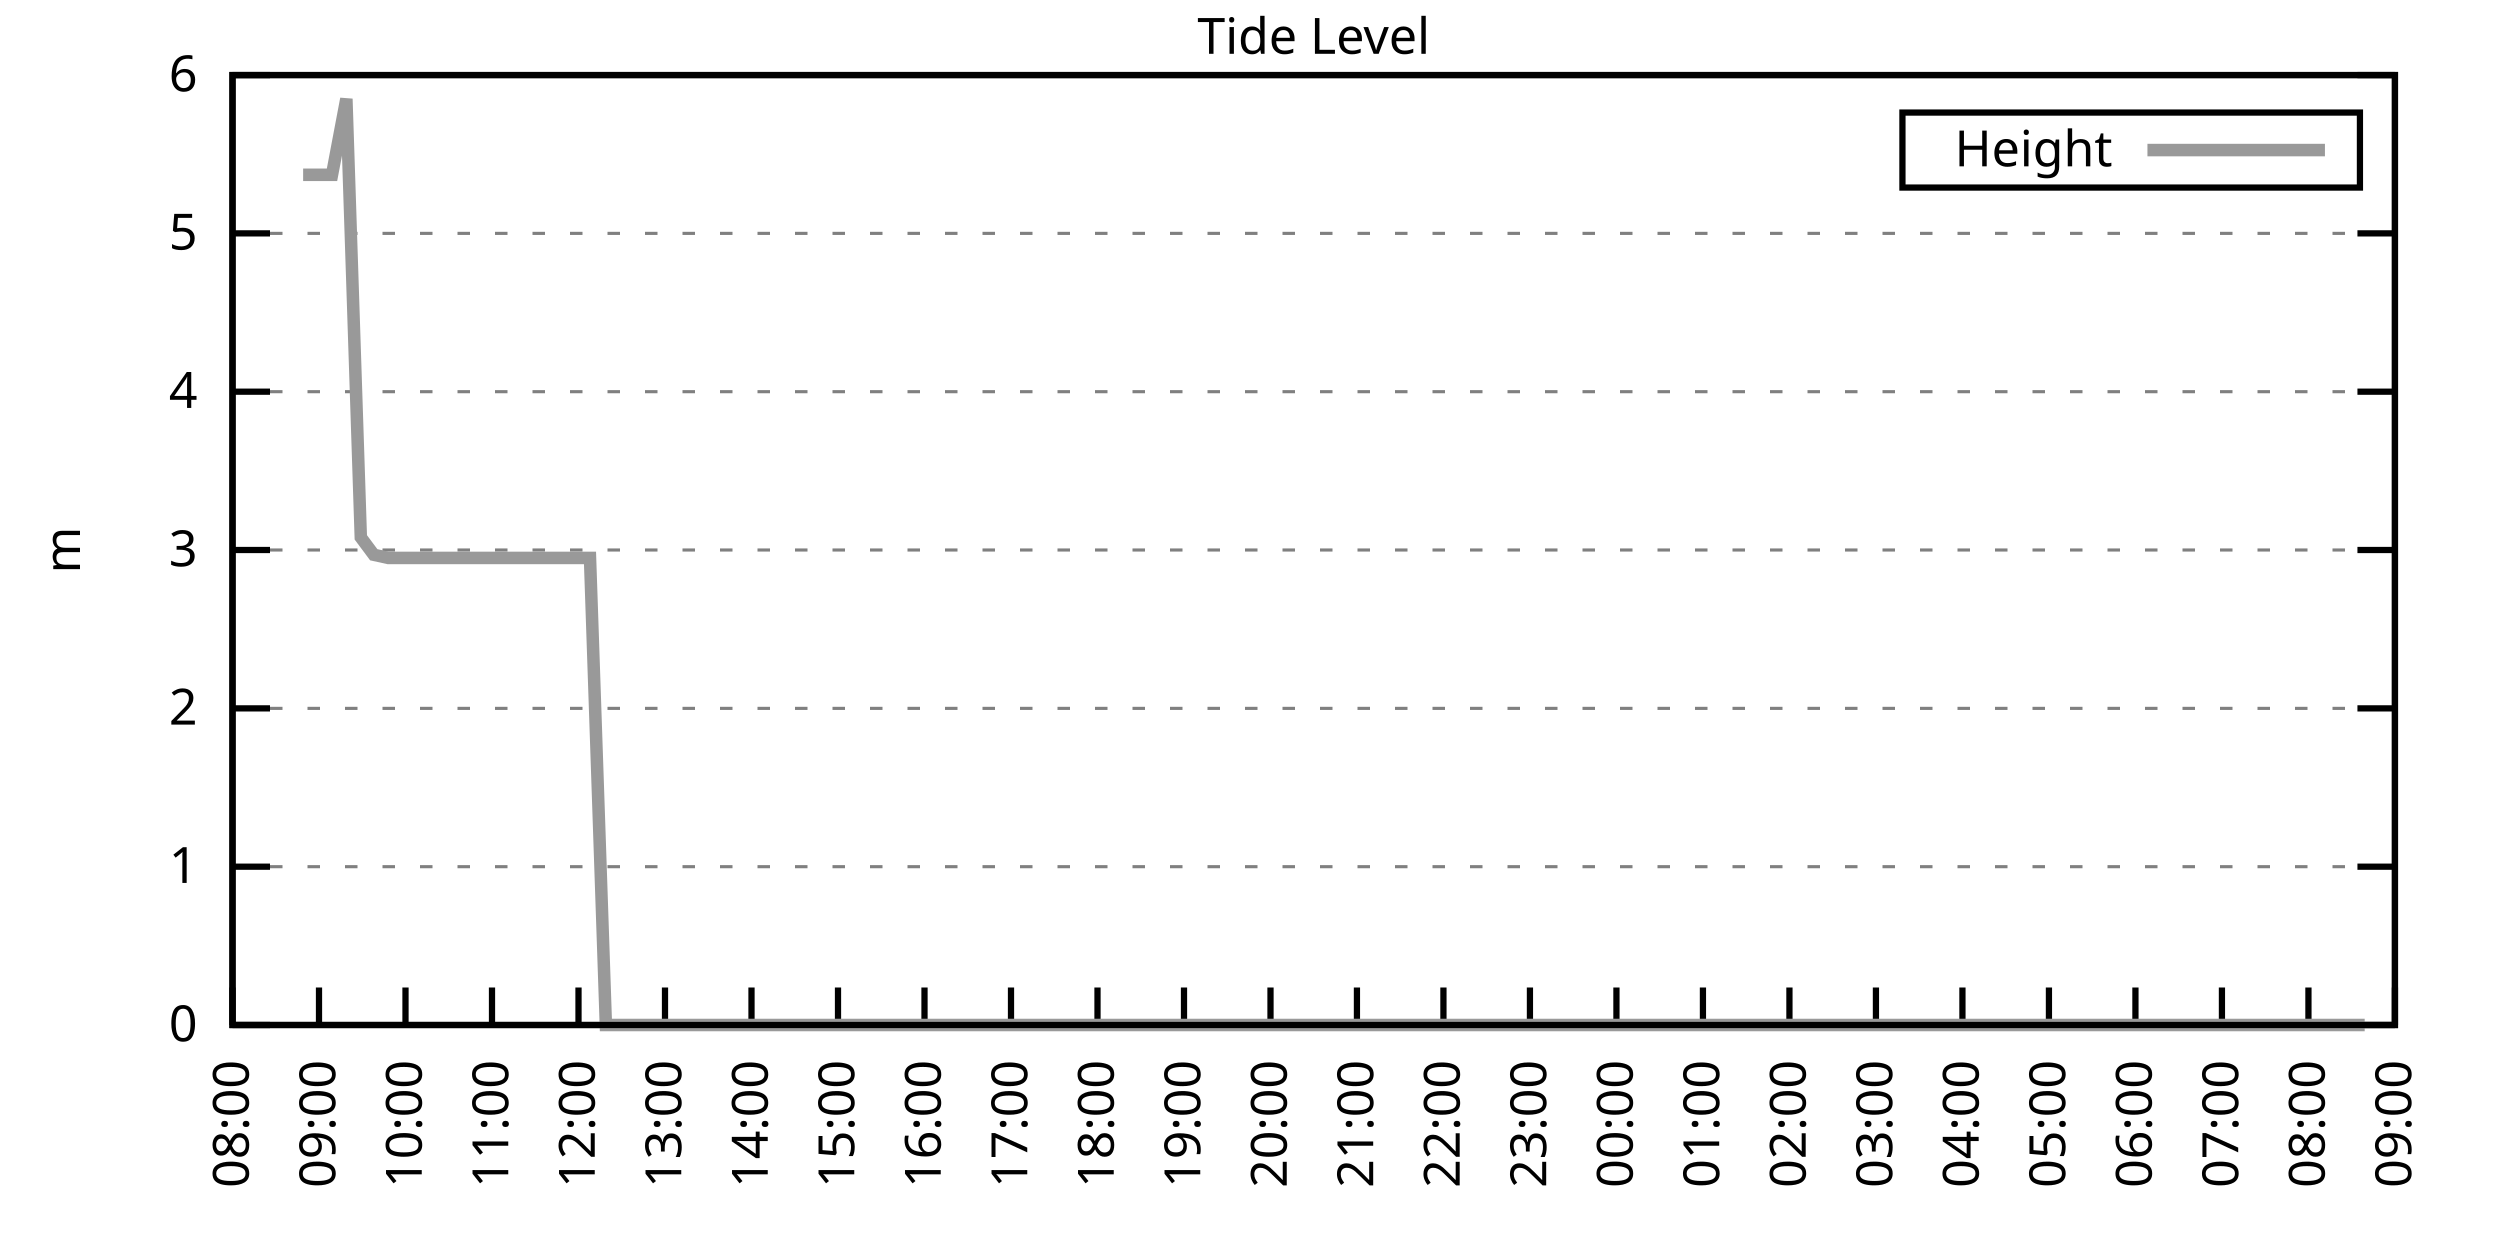
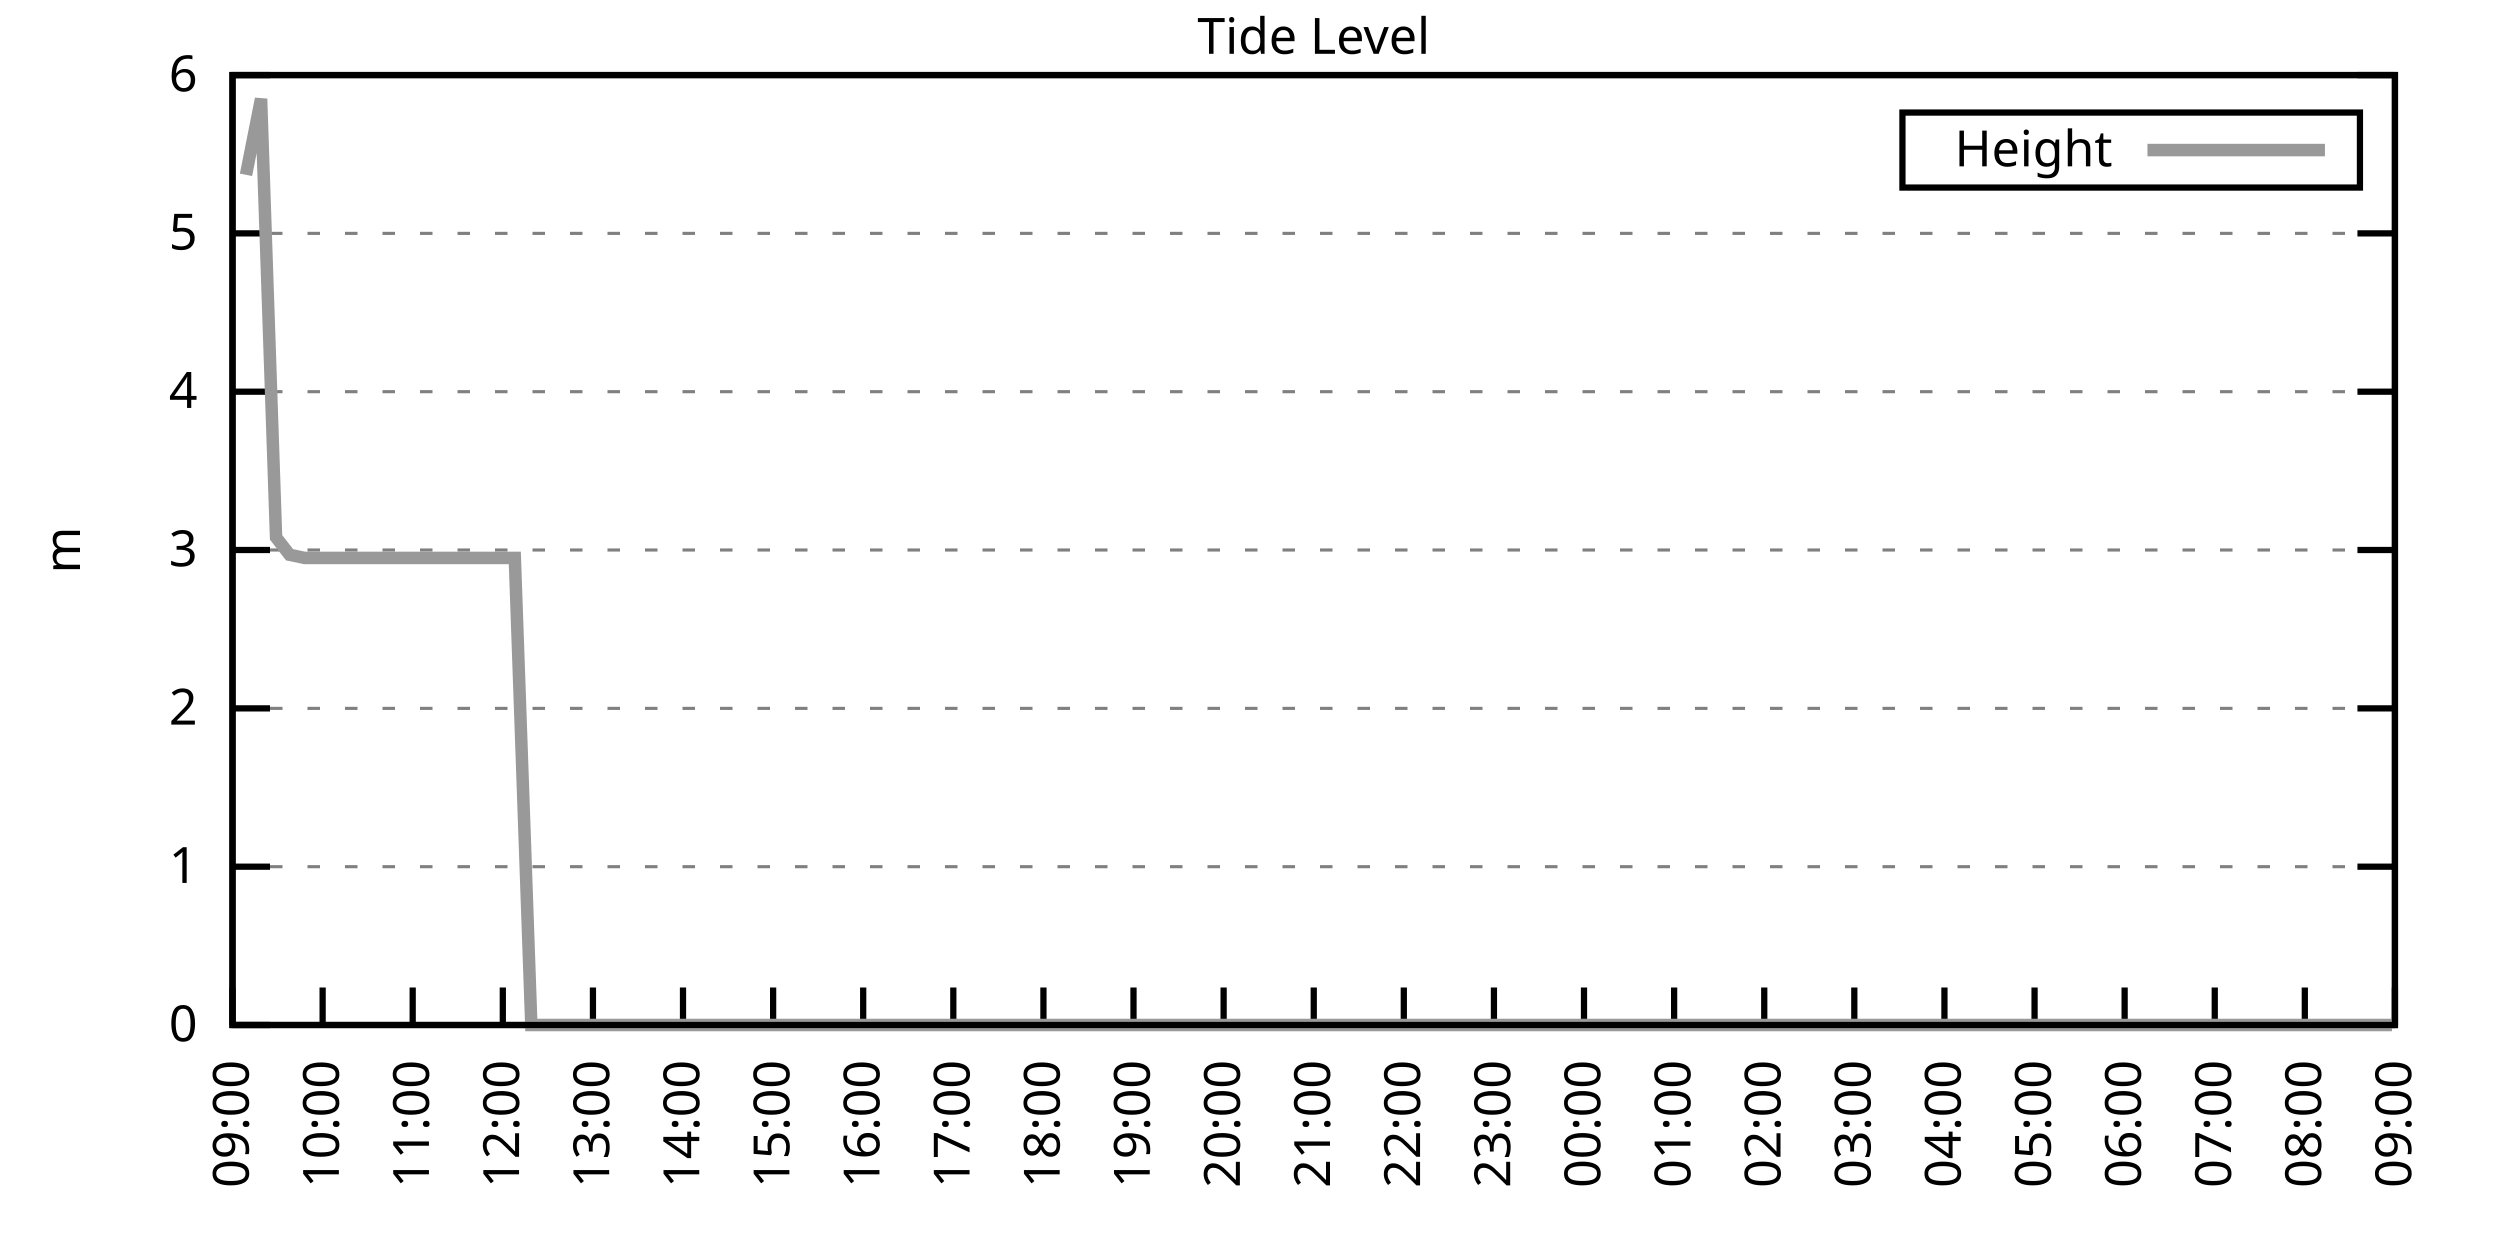
<svg xmlns="http://www.w3.org/2000/svg" xmlns:xlink="http://www.w3.org/1999/xlink" width="400" height="200" viewBox="0 0 400 200">
  <g id="gnuplot_canvas">
    <rect x="0" y="0" width="400" height="200" fill="none" />
    <defs>
      <circle id="gpDot" r="0.5" stroke-width="0.5" stroke="currentColor" />
      <path id="gpPt0" stroke-width="0.333" stroke="currentColor" d="M-1,0 h2 M0,-1 v2" />
      <path id="gpPt1" stroke-width="0.333" stroke="currentColor" d="M-1,-1 L1,1 M1,-1 L-1,1" />
      <path id="gpPt2" stroke-width="0.333" stroke="currentColor" d="M-1,0 L1,0 M0,-1 L0,1 M-1,-1 L1,1 M-1,1 L1,-1" />
      <rect id="gpPt3" stroke-width="0.333" stroke="currentColor" x="-1" y="-1" width="2" height="2" />
      <rect id="gpPt4" stroke-width="0.333" stroke="currentColor" fill="currentColor" x="-1" y="-1" width="2" height="2" />
      <circle id="gpPt5" stroke-width="0.333" stroke="currentColor" cx="0" cy="0" r="1" />
      <use xlink:href="#gpPt5" id="gpPt6" fill="currentColor" stroke="none" />
      <path id="gpPt7" stroke-width="0.333" stroke="currentColor" d="M0,-1.33 L-1.33,0.67 L1.33,0.67 z" />
      <use xlink:href="#gpPt7" id="gpPt8" fill="currentColor" stroke="none" />
      <use xlink:href="#gpPt7" id="gpPt9" stroke="currentColor" transform="rotate(180)" />
      <use xlink:href="#gpPt9" id="gpPt10" fill="currentColor" stroke="none" />
      <use xlink:href="#gpPt3" id="gpPt11" stroke="currentColor" transform="rotate(45)" />
      <use xlink:href="#gpPt11" id="gpPt12" fill="currentColor" stroke="none" />
      <path id="gpPt13" stroke-width="0.333" stroke="currentColor" d="M0,1.330 L1.265,0.411 L0.782,-1.067 L-0.782,-1.076 L-1.265,0.411 z" />
      <use xlink:href="#gpPt13" id="gpPt14" fill="currentColor" stroke="none" />
      <filter id="textbox" filterUnits="objectBoundingBox" x="0" y="0" height="1" width="1">
        <feFlood flood-color="white" flood-opacity="1" result="bgnd" />
        <feComposite in="SourceGraphic" in2="bgnd" operator="atop" />
      </filter>
      <filter id="greybox" filterUnits="objectBoundingBox" x="0" y="0" height="1" width="1">
        <feFlood flood-color="lightgrey" flood-opacity="1" result="grey" />
        <feComposite in="SourceGraphic" in2="grey" operator="atop" />
      </filter>
    </defs>
    <g fill="none" color="white" stroke="currentColor" stroke-width="1.00" stroke-linecap="butt" stroke-linejoin="miter">
</g>
    <g fill="none" color="black" stroke="currentColor" stroke-width="1.00" stroke-linecap="butt" stroke-linejoin="miter">
      <g stroke="none" shape-rendering="crispEdges">
        <polygon fill="rgb(255, 255, 255)" points="37.20,164.00 383.18,164.00 383.18,12.02 37.20,12.02 " />
      </g>
    </g>
    <g fill="none" color="black" stroke="currentColor" stroke-width="1.00" stroke-linecap="butt" stroke-linejoin="miter">
</g>
    <g fill="none" color="black" stroke="black" stroke-width="0.50" stroke-linecap="butt" stroke-linejoin="miter">
</g>
    <g fill="none" color="gray" stroke="currentColor" stroke-width="0.50" stroke-linecap="butt" stroke-linejoin="miter">
      <path stroke="gray" stroke-dasharray="2,4" class="gridline" d="M37.20,164.00 L383.19,164.00  " />
    </g>
    <g fill="none" color="gray" stroke="gray" stroke-width="1.00" stroke-linecap="butt" stroke-linejoin="miter">
</g>
    <g fill="none" color="black" stroke="currentColor" stroke-width="1.00" stroke-linecap="butt" stroke-linejoin="miter">
      <path stroke="black" d="M37.20,164.00 L43.20,164.00 M383.19,164.00 L377.19,164.00  " />
      <g transform="translate(31.60,166.60)" stroke="none" fill="black" font-family="Sans" font-size="8.00" text-anchor="end">
        <text>
          <tspan font-family="Sans"> 0</tspan>
        </text>
      </g>
    </g>
    <g fill="none" color="black" stroke="currentColor" stroke-width="1.00" stroke-linecap="butt" stroke-linejoin="miter">
</g>
    <g fill="none" color="black" stroke="black" stroke-width="0.50" stroke-linecap="butt" stroke-linejoin="miter">
</g>
    <g fill="none" color="gray" stroke="currentColor" stroke-width="0.50" stroke-linecap="butt" stroke-linejoin="miter">
      <path stroke="gray" stroke-dasharray="2,4" class="gridline" d="M37.20,138.67 L383.19,138.67  " />
    </g>
    <g fill="none" color="gray" stroke="gray" stroke-width="1.00" stroke-linecap="butt" stroke-linejoin="miter">
</g>
    <g fill="none" color="black" stroke="currentColor" stroke-width="1.00" stroke-linecap="butt" stroke-linejoin="miter">
      <path stroke="black" d="M37.20,138.67 L43.20,138.67 M383.19,138.67 L377.19,138.67  " />
      <g transform="translate(31.60,141.27)" stroke="none" fill="black" font-family="Sans" font-size="8.00" text-anchor="end">
        <text>
          <tspan font-family="Sans"> 1</tspan>
        </text>
      </g>
    </g>
    <g fill="none" color="black" stroke="currentColor" stroke-width="1.00" stroke-linecap="butt" stroke-linejoin="miter">
</g>
    <g fill="none" color="black" stroke="black" stroke-width="0.50" stroke-linecap="butt" stroke-linejoin="miter">
</g>
    <g fill="none" color="gray" stroke="currentColor" stroke-width="0.50" stroke-linecap="butt" stroke-linejoin="miter">
      <path stroke="gray" stroke-dasharray="2,4" class="gridline" d="M37.20,113.34 L383.19,113.34  " />
    </g>
    <g fill="none" color="gray" stroke="gray" stroke-width="1.00" stroke-linecap="butt" stroke-linejoin="miter">
</g>
    <g fill="none" color="black" stroke="currentColor" stroke-width="1.00" stroke-linecap="butt" stroke-linejoin="miter">
      <path stroke="black" d="M37.20,113.34 L43.20,113.34 M383.19,113.34 L377.19,113.34  " />
      <g transform="translate(31.60,115.94)" stroke="none" fill="black" font-family="Sans" font-size="8.00" text-anchor="end">
        <text>
          <tspan font-family="Sans"> 2</tspan>
        </text>
      </g>
    </g>
    <g fill="none" color="black" stroke="currentColor" stroke-width="1.00" stroke-linecap="butt" stroke-linejoin="miter">
</g>
    <g fill="none" color="black" stroke="black" stroke-width="0.50" stroke-linecap="butt" stroke-linejoin="miter">
</g>
    <g fill="none" color="gray" stroke="currentColor" stroke-width="0.50" stroke-linecap="butt" stroke-linejoin="miter">
      <path stroke="gray" stroke-dasharray="2,4" class="gridline" d="M37.20,88.00 L383.19,88.00  " />
    </g>
    <g fill="none" color="gray" stroke="gray" stroke-width="1.00" stroke-linecap="butt" stroke-linejoin="miter">
</g>
    <g fill="none" color="black" stroke="currentColor" stroke-width="1.00" stroke-linecap="butt" stroke-linejoin="miter">
      <path stroke="black" d="M37.20,88.00 L43.20,88.00 M383.19,88.00 L377.19,88.00  " />
      <g transform="translate(31.60,90.60)" stroke="none" fill="black" font-family="Sans" font-size="8.00" text-anchor="end">
        <text>
          <tspan font-family="Sans"> 3</tspan>
        </text>
      </g>
    </g>
    <g fill="none" color="black" stroke="currentColor" stroke-width="1.00" stroke-linecap="butt" stroke-linejoin="miter">
</g>
    <g fill="none" color="black" stroke="black" stroke-width="0.50" stroke-linecap="butt" stroke-linejoin="miter">
</g>
    <g fill="none" color="gray" stroke="currentColor" stroke-width="0.50" stroke-linecap="butt" stroke-linejoin="miter">
      <path stroke="gray" stroke-dasharray="2,4" class="gridline" d="M37.20,62.67 L383.19,62.67  " />
    </g>
    <g fill="none" color="gray" stroke="gray" stroke-width="1.00" stroke-linecap="butt" stroke-linejoin="miter">
</g>
    <g fill="none" color="black" stroke="currentColor" stroke-width="1.00" stroke-linecap="butt" stroke-linejoin="miter">
      <path stroke="black" d="M37.20,62.67 L43.20,62.67 M383.19,62.67 L377.19,62.67  " />
      <g transform="translate(31.60,65.27)" stroke="none" fill="black" font-family="Sans" font-size="8.00" text-anchor="end">
        <text>
          <tspan font-family="Sans"> 4</tspan>
        </text>
      </g>
    </g>
    <g fill="none" color="black" stroke="currentColor" stroke-width="1.00" stroke-linecap="butt" stroke-linejoin="miter">
</g>
    <g fill="none" color="black" stroke="black" stroke-width="0.50" stroke-linecap="butt" stroke-linejoin="miter">
</g>
    <g fill="none" color="gray" stroke="currentColor" stroke-width="0.50" stroke-linecap="butt" stroke-linejoin="miter">
      <path stroke="gray" stroke-dasharray="2,4" class="gridline" d="M37.20,37.34 L383.19,37.34  " />
    </g>
    <g fill="none" color="gray" stroke="gray" stroke-width="1.00" stroke-linecap="butt" stroke-linejoin="miter">
</g>
    <g fill="none" color="black" stroke="currentColor" stroke-width="1.00" stroke-linecap="butt" stroke-linejoin="miter">
      <path stroke="black" d="M37.20,37.34 L43.20,37.34 M383.19,37.34 L377.19,37.34  " />
      <g transform="translate(31.60,39.94)" stroke="none" fill="black" font-family="Sans" font-size="8.00" text-anchor="end">
        <text>
          <tspan font-family="Sans"> 5</tspan>
        </text>
      </g>
    </g>
    <g fill="none" color="black" stroke="currentColor" stroke-width="1.00" stroke-linecap="butt" stroke-linejoin="miter">
</g>
    <g fill="none" color="black" stroke="black" stroke-width="0.50" stroke-linecap="butt" stroke-linejoin="miter">
</g>
    <g fill="none" color="gray" stroke="currentColor" stroke-width="0.50" stroke-linecap="butt" stroke-linejoin="miter">
      <path stroke="gray" stroke-dasharray="2,4" class="gridline" d="M37.20,12.01 L383.19,12.01  " />
    </g>
    <g fill="none" color="gray" stroke="gray" stroke-width="1.00" stroke-linecap="butt" stroke-linejoin="miter">
</g>
    <g fill="none" color="black" stroke="currentColor" stroke-width="1.00" stroke-linecap="butt" stroke-linejoin="miter">
      <path stroke="black" d="M37.20,12.01 L43.20,12.01 M383.19,12.01 L377.19,12.01  " />
      <g transform="translate(31.60,14.61)" stroke="none" fill="black" font-family="Sans" font-size="8.00" text-anchor="end">
        <text>
          <tspan font-family="Sans"> 6</tspan>
        </text>
      </g>
    </g>
    <g fill="none" color="black" stroke="currentColor" stroke-width="1.00" stroke-linecap="butt" stroke-linejoin="miter">
      <path stroke="black" d="M37.20,164.00 L37.20,158.00  " />
      <g transform="translate(39.80,169.60) rotate(270.00)" stroke="none" fill="black" font-family="Sans" font-size="8.00" text-anchor="end">
        <text>
-           <tspan font-family="Sans">08:00</tspan>
-         </text>
-       </g>
-     </g>
-     <g fill="none" color="black" stroke="currentColor" stroke-width="1.00" stroke-linecap="butt" stroke-linejoin="miter">
-       <path stroke="black" d="M51.04,164.00 L51.04,158.00  " />
-       <g transform="translate(53.64,169.60) rotate(270.00)" stroke="none" fill="black" font-family="Sans" font-size="8.00" text-anchor="end">
-         <text>
          <tspan font-family="Sans">09:00</tspan>
        </text>
      </g>
    </g>
    <g fill="none" color="black" stroke="currentColor" stroke-width="1.00" stroke-linecap="butt" stroke-linejoin="miter">
-       <path stroke="black" d="M64.88,164.00 L64.88,158.00  " />
-       <g transform="translate(67.48,169.60) rotate(270.00)" stroke="none" fill="black" font-family="Sans" font-size="8.00" text-anchor="end">
+       <path stroke="black" d="M51.62,164.00 L51.62,158.00  " />
+       <g transform="translate(54.22,169.60) rotate(270.00)" stroke="none" fill="black" font-family="Sans" font-size="8.00" text-anchor="end">
        <text>
          <tspan font-family="Sans">10:00</tspan>
        </text>
      </g>
    </g>
    <g fill="none" color="black" stroke="currentColor" stroke-width="1.00" stroke-linecap="butt" stroke-linejoin="miter">
-       <path stroke="black" d="M78.72,164.00 L78.72,158.00  " />
-       <g transform="translate(81.32,169.60) rotate(270.00)" stroke="none" fill="black" font-family="Sans" font-size="8.00" text-anchor="end">
+       <path stroke="black" d="M66.03,164.00 L66.03,158.00  " />
+       <g transform="translate(68.63,169.60) rotate(270.00)" stroke="none" fill="black" font-family="Sans" font-size="8.00" text-anchor="end">
        <text>
          <tspan font-family="Sans">11:00</tspan>
        </text>
      </g>
    </g>
    <g fill="none" color="black" stroke="currentColor" stroke-width="1.00" stroke-linecap="butt" stroke-linejoin="miter">
-       <path stroke="black" d="M92.56,164.00 L92.56,158.00  " />
-       <g transform="translate(95.16,169.60) rotate(270.00)" stroke="none" fill="black" font-family="Sans" font-size="8.00" text-anchor="end">
+       <path stroke="black" d="M80.45,164.00 L80.45,158.00  " />
+       <g transform="translate(83.05,169.60) rotate(270.00)" stroke="none" fill="black" font-family="Sans" font-size="8.00" text-anchor="end">
        <text>
          <tspan font-family="Sans">12:00</tspan>
        </text>
      </g>
    </g>
    <g fill="none" color="black" stroke="currentColor" stroke-width="1.00" stroke-linecap="butt" stroke-linejoin="miter">
-       <path stroke="black" d="M106.40,164.00 L106.40,158.00  " />
-       <g transform="translate(109.00,169.60) rotate(270.00)" stroke="none" fill="black" font-family="Sans" font-size="8.00" text-anchor="end">
+       <path stroke="black" d="M94.87,164.00 L94.87,158.00  " />
+       <g transform="translate(97.47,169.60) rotate(270.00)" stroke="none" fill="black" font-family="Sans" font-size="8.00" text-anchor="end">
        <text>
          <tspan font-family="Sans">13:00</tspan>
        </text>
      </g>
    </g>
    <g fill="none" color="black" stroke="currentColor" stroke-width="1.00" stroke-linecap="butt" stroke-linejoin="miter">
-       <path stroke="black" d="M120.24,164.00 L120.24,158.00  " />
-       <g transform="translate(122.84,169.60) rotate(270.00)" stroke="none" fill="black" font-family="Sans" font-size="8.00" text-anchor="end">
+       <path stroke="black" d="M109.28,164.00 L109.28,158.00  " />
+       <g transform="translate(111.88,169.60) rotate(270.00)" stroke="none" fill="black" font-family="Sans" font-size="8.00" text-anchor="end">
        <text>
          <tspan font-family="Sans">14:00</tspan>
        </text>
      </g>
    </g>
    <g fill="none" color="black" stroke="currentColor" stroke-width="1.00" stroke-linecap="butt" stroke-linejoin="miter">
-       <path stroke="black" d="M134.08,164.00 L134.08,158.00  " />
-       <g transform="translate(136.68,169.60) rotate(270.00)" stroke="none" fill="black" font-family="Sans" font-size="8.00" text-anchor="end">
+       <path stroke="black" d="M123.70,164.00 L123.70,158.00  " />
+       <g transform="translate(126.30,169.60) rotate(270.00)" stroke="none" fill="black" font-family="Sans" font-size="8.00" text-anchor="end">
        <text>
          <tspan font-family="Sans">15:00</tspan>
        </text>
      </g>
    </g>
    <g fill="none" color="black" stroke="currentColor" stroke-width="1.00" stroke-linecap="butt" stroke-linejoin="miter">
-       <path stroke="black" d="M147.92,164.00 L147.92,158.00  " />
-       <g transform="translate(150.52,169.60) rotate(270.00)" stroke="none" fill="black" font-family="Sans" font-size="8.00" text-anchor="end">
+       <path stroke="black" d="M138.11,164.00 L138.11,158.00  " />
+       <g transform="translate(140.71,169.60) rotate(270.00)" stroke="none" fill="black" font-family="Sans" font-size="8.00" text-anchor="end">
        <text>
          <tspan font-family="Sans">16:00</tspan>
        </text>
      </g>
    </g>
    <g fill="none" color="black" stroke="currentColor" stroke-width="1.00" stroke-linecap="butt" stroke-linejoin="miter">
-       <path stroke="black" d="M161.76,164.00 L161.76,158.00  " />
-       <g transform="translate(164.36,169.60) rotate(270.00)" stroke="none" fill="black" font-family="Sans" font-size="8.00" text-anchor="end">
+       <path stroke="black" d="M152.53,164.00 L152.53,158.00  " />
+       <g transform="translate(155.13,169.60) rotate(270.00)" stroke="none" fill="black" font-family="Sans" font-size="8.00" text-anchor="end">
        <text>
          <tspan font-family="Sans">17:00</tspan>
        </text>
      </g>
    </g>
    <g fill="none" color="black" stroke="currentColor" stroke-width="1.00" stroke-linecap="butt" stroke-linejoin="miter">
-       <path stroke="black" d="M175.60,164.00 L175.60,158.00  " />
-       <g transform="translate(178.20,169.60) rotate(270.00)" stroke="none" fill="black" font-family="Sans" font-size="8.00" text-anchor="end">
+       <path stroke="black" d="M166.95,164.00 L166.95,158.00  " />
+       <g transform="translate(169.55,169.60) rotate(270.00)" stroke="none" fill="black" font-family="Sans" font-size="8.00" text-anchor="end">
        <text>
          <tspan font-family="Sans">18:00</tspan>
        </text>
      </g>
    </g>
    <g fill="none" color="black" stroke="currentColor" stroke-width="1.00" stroke-linecap="butt" stroke-linejoin="miter">
-       <path stroke="black" d="M189.44,164.00 L189.44,158.00  " />
-       <g transform="translate(192.04,169.60) rotate(270.00)" stroke="none" fill="black" font-family="Sans" font-size="8.00" text-anchor="end">
+       <path stroke="black" d="M181.36,164.00 L181.36,158.00  " />
+       <g transform="translate(183.96,169.60) rotate(270.00)" stroke="none" fill="black" font-family="Sans" font-size="8.00" text-anchor="end">
        <text>
          <tspan font-family="Sans">19:00</tspan>
        </text>
      </g>
    </g>
    <g fill="none" color="black" stroke="currentColor" stroke-width="1.00" stroke-linecap="butt" stroke-linejoin="miter">
-       <path stroke="black" d="M203.28,164.00 L203.28,158.00  " />
-       <g transform="translate(205.88,169.60) rotate(270.00)" stroke="none" fill="black" font-family="Sans" font-size="8.00" text-anchor="end">
+       <path stroke="black" d="M195.78,164.00 L195.78,158.00  " />
+       <g transform="translate(198.38,169.60) rotate(270.00)" stroke="none" fill="black" font-family="Sans" font-size="8.00" text-anchor="end">
        <text>
          <tspan font-family="Sans">20:00</tspan>
        </text>
      </g>
    </g>
    <g fill="none" color="black" stroke="currentColor" stroke-width="1.00" stroke-linecap="butt" stroke-linejoin="miter">
-       <path stroke="black" d="M217.11,164.00 L217.11,158.00  " />
-       <g transform="translate(219.71,169.60) rotate(270.00)" stroke="none" fill="black" font-family="Sans" font-size="8.00" text-anchor="end">
+       <path stroke="black" d="M210.20,164.00 L210.20,158.00  " />
+       <g transform="translate(212.80,169.60) rotate(270.00)" stroke="none" fill="black" font-family="Sans" font-size="8.00" text-anchor="end">
        <text>
          <tspan font-family="Sans">21:00</tspan>
        </text>
      </g>
    </g>
    <g fill="none" color="black" stroke="currentColor" stroke-width="1.00" stroke-linecap="butt" stroke-linejoin="miter">
-       <path stroke="black" d="M230.95,164.00 L230.95,158.00  " />
-       <g transform="translate(233.55,169.60) rotate(270.00)" stroke="none" fill="black" font-family="Sans" font-size="8.00" text-anchor="end">
+       <path stroke="black" d="M224.61,164.00 L224.61,158.00  " />
+       <g transform="translate(227.21,169.60) rotate(270.00)" stroke="none" fill="black" font-family="Sans" font-size="8.00" text-anchor="end">
        <text>
          <tspan font-family="Sans">22:00</tspan>
        </text>
      </g>
    </g>
    <g fill="none" color="black" stroke="currentColor" stroke-width="1.00" stroke-linecap="butt" stroke-linejoin="miter">
-       <path stroke="black" d="M244.79,164.00 L244.79,158.00  " />
-       <g transform="translate(247.39,169.60) rotate(270.00)" stroke="none" fill="black" font-family="Sans" font-size="8.00" text-anchor="end">
+       <path stroke="black" d="M239.03,164.00 L239.03,158.00  " />
+       <g transform="translate(241.63,169.60) rotate(270.00)" stroke="none" fill="black" font-family="Sans" font-size="8.00" text-anchor="end">
        <text>
          <tspan font-family="Sans">23:00</tspan>
        </text>
      </g>
    </g>
    <g fill="none" color="black" stroke="currentColor" stroke-width="1.00" stroke-linecap="butt" stroke-linejoin="miter">
-       <path stroke="black" d="M258.63,164.00 L258.63,158.00  " />
-       <g transform="translate(261.23,169.60) rotate(270.00)" stroke="none" fill="black" font-family="Sans" font-size="8.00" text-anchor="end">
+       <path stroke="black" d="M253.44,164.00 L253.44,158.00  " />
+       <g transform="translate(256.04,169.60) rotate(270.00)" stroke="none" fill="black" font-family="Sans" font-size="8.00" text-anchor="end">
        <text>
          <tspan font-family="Sans">00:00</tspan>
        </text>
      </g>
    </g>
    <g fill="none" color="black" stroke="currentColor" stroke-width="1.00" stroke-linecap="butt" stroke-linejoin="miter">
-       <path stroke="black" d="M272.47,164.00 L272.47,158.00  " />
-       <g transform="translate(275.07,169.60) rotate(270.00)" stroke="none" fill="black" font-family="Sans" font-size="8.00" text-anchor="end">
+       <path stroke="black" d="M267.86,164.00 L267.86,158.00  " />
+       <g transform="translate(270.46,169.60) rotate(270.00)" stroke="none" fill="black" font-family="Sans" font-size="8.00" text-anchor="end">
        <text>
          <tspan font-family="Sans">01:00</tspan>
        </text>
      </g>
    </g>
    <g fill="none" color="black" stroke="currentColor" stroke-width="1.00" stroke-linecap="butt" stroke-linejoin="miter">
-       <path stroke="black" d="M286.31,164.00 L286.31,158.00  " />
-       <g transform="translate(288.91,169.60) rotate(270.00)" stroke="none" fill="black" font-family="Sans" font-size="8.00" text-anchor="end">
+       <path stroke="black" d="M282.28,164.00 L282.28,158.00  " />
+       <g transform="translate(284.88,169.60) rotate(270.00)" stroke="none" fill="black" font-family="Sans" font-size="8.00" text-anchor="end">
        <text>
          <tspan font-family="Sans">02:00</tspan>
        </text>
      </g>
    </g>
    <g fill="none" color="black" stroke="currentColor" stroke-width="1.00" stroke-linecap="butt" stroke-linejoin="miter">
-       <path stroke="black" d="M300.15,164.00 L300.15,158.00  " />
-       <g transform="translate(302.75,169.60) rotate(270.00)" stroke="none" fill="black" font-family="Sans" font-size="8.00" text-anchor="end">
+       <path stroke="black" d="M296.69,164.00 L296.69,158.00  " />
+       <g transform="translate(299.29,169.60) rotate(270.00)" stroke="none" fill="black" font-family="Sans" font-size="8.00" text-anchor="end">
        <text>
          <tspan font-family="Sans">03:00</tspan>
        </text>
      </g>
    </g>
    <g fill="none" color="black" stroke="currentColor" stroke-width="1.00" stroke-linecap="butt" stroke-linejoin="miter">
-       <path stroke="black" d="M313.99,164.00 L313.99,158.00  " />
-       <g transform="translate(316.59,169.60) rotate(270.00)" stroke="none" fill="black" font-family="Sans" font-size="8.00" text-anchor="end">
+       <path stroke="black" d="M311.11,164.00 L311.11,158.00  " />
+       <g transform="translate(313.71,169.60) rotate(270.00)" stroke="none" fill="black" font-family="Sans" font-size="8.00" text-anchor="end">
        <text>
          <tspan font-family="Sans">04:00</tspan>
        </text>
      </g>
    </g>
    <g fill="none" color="black" stroke="currentColor" stroke-width="1.00" stroke-linecap="butt" stroke-linejoin="miter">
-       <path stroke="black" d="M327.83,164.00 L327.83,158.00  " />
-       <g transform="translate(330.43,169.60) rotate(270.00)" stroke="none" fill="black" font-family="Sans" font-size="8.00" text-anchor="end">
+       <path stroke="black" d="M325.53,164.00 L325.53,158.00  " />
+       <g transform="translate(328.13,169.60) rotate(270.00)" stroke="none" fill="black" font-family="Sans" font-size="8.00" text-anchor="end">
        <text>
          <tspan font-family="Sans">05:00</tspan>
        </text>
      </g>
    </g>
    <g fill="none" color="black" stroke="currentColor" stroke-width="1.00" stroke-linecap="butt" stroke-linejoin="miter">
-       <path stroke="black" d="M341.67,164.00 L341.67,158.00  " />
-       <g transform="translate(344.27,169.60) rotate(270.00)" stroke="none" fill="black" font-family="Sans" font-size="8.00" text-anchor="end">
+       <path stroke="black" d="M339.94,164.00 L339.94,158.00  " />
+       <g transform="translate(342.54,169.60) rotate(270.00)" stroke="none" fill="black" font-family="Sans" font-size="8.00" text-anchor="end">
        <text>
          <tspan font-family="Sans">06:00</tspan>
        </text>
      </g>
    </g>
    <g fill="none" color="black" stroke="currentColor" stroke-width="1.00" stroke-linecap="butt" stroke-linejoin="miter">
-       <path stroke="black" d="M355.51,164.00 L355.51,158.00  " />
-       <g transform="translate(358.11,169.60) rotate(270.00)" stroke="none" fill="black" font-family="Sans" font-size="8.00" text-anchor="end">
+       <path stroke="black" d="M354.36,164.00 L354.36,158.00  " />
+       <g transform="translate(356.96,169.60) rotate(270.00)" stroke="none" fill="black" font-family="Sans" font-size="8.00" text-anchor="end">
        <text>
          <tspan font-family="Sans">07:00</tspan>
        </text>
      </g>
    </g>
    <g fill="none" color="black" stroke="currentColor" stroke-width="1.00" stroke-linecap="butt" stroke-linejoin="miter">
-       <path stroke="black" d="M369.35,164.00 L369.35,158.00  " />
-       <g transform="translate(371.95,169.60) rotate(270.00)" stroke="none" fill="black" font-family="Sans" font-size="8.00" text-anchor="end">
+       <path stroke="black" d="M368.77,164.00 L368.77,158.00  " />
+       <g transform="translate(371.37,169.60) rotate(270.00)" stroke="none" fill="black" font-family="Sans" font-size="8.00" text-anchor="end">
        <text>
          <tspan font-family="Sans">08:00</tspan>
        </text>
      </g>
    </g>
    <g fill="none" color="black" stroke="currentColor" stroke-width="1.00" stroke-linecap="butt" stroke-linejoin="miter">
      <path stroke="black" d="M383.19,164.00 L383.19,158.00  " />
      <g transform="translate(385.79,169.60) rotate(270.00)" stroke="none" fill="black" font-family="Sans" font-size="8.00" text-anchor="end">
        <text>
          <tspan font-family="Sans">09:00</tspan>
        </text>
      </g>
    </g>
    <g fill="none" color="black" stroke="currentColor" stroke-width="1.00" stroke-linecap="butt" stroke-linejoin="miter">
</g>
    <g fill="none" color="black" stroke="currentColor" stroke-width="1.00" stroke-linecap="butt" stroke-linejoin="miter">
      <path stroke="black" d="M37.20,12.01 L37.20,164.00 L383.19,164.00 L383.19,12.01 L37.20,12.01 Z  " />
    </g>
    <g fill="none" color="black" stroke="currentColor" stroke-width="1.00" stroke-linecap="butt" stroke-linejoin="miter">
</g>
    <g fill="none" color="black" stroke="currentColor" stroke-width="1.00" stroke-linecap="butt" stroke-linejoin="miter">
      <path stroke="black" d="M304.39,30.01 L304.39,18.01 L377.59,18.01 L377.59,30.01 L304.39,30.01 Z  " />
    </g>
    <g id="Tide_level_plot_1">
      <g fill="none" color="white" stroke="black" stroke-width="2.00" stroke-linecap="butt" stroke-linejoin="miter">
</g>
      <g fill="none" color="black" stroke="currentColor" stroke-width="2.00" stroke-linecap="butt" stroke-linejoin="miter">
        <g transform="translate(337.99,26.61)" stroke="none" fill="black" font-family="Sans" font-size="8.00" text-anchor="end">
          <text>
            <tspan font-family="Sans">Height</tspan>
          </text>
        </g>
      </g>
      <g fill="none" color="black" stroke="currentColor" stroke-width="2.00" stroke-linecap="butt" stroke-linejoin="miter">
-         <path stroke="rgb(153, 153, 153)" d="M343.59,24.01 L371.99,24.01 M48.50,27.97 L50.81,27.97 L53.12,27.97 L55.42,15.81 L57.73,85.98 L59.80,88.76   L62.11,89.27 L64.42,89.27 L66.96,89.27 L69.03,89.27 L71.34,89.27 L73.41,89.27 L75.95,89.27 L78.26,89.27   L80.79,89.27 L83.10,89.27 L84.95,89.27 L87.48,89.27 L89.79,89.27 L92.10,89.27 L94.40,89.27 L96.94,164.00   L99.02,164.00 L101.32,164.00 L103.86,164.00 L105.94,164.00 L108.24,164.00 L110.55,164.00 L112.86,164.00 L115.16,164.00   L117.70,164.00 L119.78,164.00 L122.31,164.00 L124.16,164.00 L126.70,164.00 L129.23,164.00 L131.31,164.00 L133.62,164.00   L136.15,164.00 L138.46,164.00 L140.77,164.00 L143.07,164.00 L145.15,164.00 L147.69,164.00 L149.76,164.00 L151.84,164.00   L154.38,164.00 L156.91,164.00 L158.99,164.00 L161.53,164.00 L163.60,164.00 L165.68,164.00 L168.21,164.00 L170.75,164.00   L172.83,164.00 L175.13,164.00 L177.21,164.00 L179.75,164.00 L182.29,164.00 L184.59,164.00 L186.67,164.00 L188.97,164.00   L191.28,164.00 L193.59,164.00 L195.66,164.00 L198.20,164.00 L200.51,164.00 L202.58,164.00 L204.89,164.00 L207.43,164.00   L209.96,164.00 L212.04,164.00 L214.35,164.00 L216.88,164.00 L218.73,164.00 L221.04,164.00 L223.57,164.00 L226.11,164.00   L227.96,164.00 L230.49,164.00 L232.80,164.00 L235.11,164.00 L237.41,164.00 L239.95,164.00 L241.80,164.00 L244.33,164.00   L246.64,164.00 L249.18,164.00 L251.48,164.00 L253.79,164.00 L255.64,164.00 L260.48,164.00 L262.79,164.00 L265.09,164.00   L267.40,164.00 L269.94,164.00 L272.24,164.00 L274.09,164.00 L276.86,164.00 L278.93,164.00 L281.24,164.00 L283.54,164.00   L286.08,164.00 L288.39,164.00 L290.23,164.00 L292.54,164.00 L295.31,164.00 L297.62,164.00 L299.92,164.00 L302.23,164.00   L304.30,164.00 L306.61,164.00 L308.92,164.00 L311.22,164.00 L313.76,164.00 L315.84,164.00 L318.37,164.00 L320.45,164.00   L322.76,164.00 L325.29,164.00 L327.37,164.00 L329.91,164.00 L331.75,164.00 L334.29,164.00 L336.60,164.00 L338.90,164.00   L341.44,164.00 L343.52,164.00 L346.05,164.00 L348.36,164.00 L350.21,164.00 L352.74,164.00 L355.05,164.00 L357.13,164.00   L359.89,164.00 L362.20,164.00 L364.05,164.00 L366.35,164.00 L368.89,164.00 L371.20,164.00 L373.73,164.00 L375.58,164.00   L378.35,164.00  " />
+         <path stroke="rgb(153, 153, 153)" d="M343.59,24.01 L371.99,24.01 M39.36,27.97 L41.77,15.81 L44.17,85.98 L46.33,88.76 L48.73,89.27 L51.14,89.27   L53.78,89.27 L55.94,89.27 L58.34,89.27 L60.51,89.27 L63.15,89.27 L65.55,89.27 L68.19,89.27 L70.60,89.27   L72.52,89.27 L75.16,89.27 L77.57,89.27 L79.97,89.27 L82.37,89.27 L85.01,164.00 L87.18,164.00 L89.58,164.00   L92.22,164.00 L94.38,164.00 L96.79,164.00 L99.19,164.00 L101.59,164.00 L104.00,164.00 L106.64,164.00 L108.80,164.00   L111.44,164.00 L113.37,164.00 L116.01,164.00 L118.65,164.00 L120.81,164.00 L123.22,164.00 L125.86,164.00 L128.26,164.00   L130.67,164.00 L133.07,164.00 L135.23,164.00 L137.87,164.00 L140.04,164.00 L142.20,164.00 L144.84,164.00 L147.48,164.00   L149.65,164.00 L152.29,164.00 L154.45,164.00 L156.61,164.00 L159.26,164.00 L161.90,164.00 L164.06,164.00 L166.47,164.00   L168.63,164.00 L171.27,164.00 L173.91,164.00 L176.32,164.00 L178.48,164.00 L180.88,164.00 L183.28,164.00 L185.69,164.00   L187.85,164.00 L190.49,164.00 L192.90,164.00 L195.06,164.00 L197.46,164.00 L200.10,164.00 L202.75,164.00 L204.91,164.00   L207.31,164.00 L209.95,164.00 L211.88,164.00 L214.28,164.00 L216.92,164.00 L219.57,164.00 L221.49,164.00 L224.13,164.00   L226.53,164.00 L228.94,164.00 L231.34,164.00 L233.98,164.00 L235.90,164.00 L238.55,164.00 L240.95,164.00 L243.59,164.00   L246.00,164.00 L248.40,164.00 L250.32,164.00 L255.37,164.00 L257.77,164.00 L260.17,164.00 L262.57,164.00 L265.22,164.00   L267.62,164.00 L269.54,164.00 L272.43,164.00 L274.59,164.00 L276.99,164.00 L279.39,164.00 L282.04,164.00 L284.44,164.00   L286.36,164.00 L288.76,164.00 L291.65,164.00 L294.05,164.00 L296.45,164.00 L298.85,164.00 L301.02,164.00 L303.42,164.00   L305.82,164.00 L308.23,164.00 L310.87,164.00 L313.03,164.00 L315.67,164.00 L317.84,164.00 L320.24,164.00 L322.88,164.00   L325.04,164.00 L327.69,164.00 L329.61,164.00 L332.25,164.00 L334.66,164.00 L337.06,164.00 L339.70,164.00 L341.86,164.00   L344.51,164.00 L346.91,164.00 L348.83,164.00 L351.47,164.00 L353.88,164.00 L356.04,164.00 L358.92,164.00 L361.33,164.00   L363.25,164.00 L365.65,164.00 L368.29,164.00 L370.70,164.00 L373.34,164.00 L375.26,164.00 L378.14,164.00 L380.07,164.00   L382.71,164.00  " />
      </g>
    </g>
    <g fill="none" color="black" stroke="currentColor" stroke-width="2.00" stroke-linecap="butt" stroke-linejoin="miter">
</g>
    <g fill="none" color="black" stroke="black" stroke-width="1.00" stroke-linecap="butt" stroke-linejoin="miter">
</g>
    <g fill="none" color="black" stroke="currentColor" stroke-width="1.00" stroke-linecap="butt" stroke-linejoin="miter">
      <path stroke="black" d="M37.20,12.01 L37.20,164.00 L383.19,164.00 L383.19,12.01 L37.20,12.01 Z  " />
      <g transform="translate(12.80,88.01) rotate(270.00)" stroke="none" fill="black" font-family="Sans" font-size="8.00" text-anchor="middle">
        <text>
          <tspan font-family="Sans">m</tspan>
        </text>
      </g>
    </g>
    <g fill="none" color="black" stroke="currentColor" stroke-width="1.00" stroke-linecap="butt" stroke-linejoin="miter">
</g>
    <g fill="none" color="black" stroke="currentColor" stroke-width="1.00" stroke-linecap="butt" stroke-linejoin="miter">
      <g transform="translate(210.19,8.61)" stroke="none" fill="black" font-family="Sans" font-size="8.00" text-anchor="middle">
        <text>
          <tspan font-family="Sans">Tide Level</tspan>
        </text>
      </g>
    </g>
    <g fill="none" color="black" stroke="currentColor" stroke-width="1.00" stroke-linecap="butt" stroke-linejoin="miter">
</g>
  </g>
</svg>
